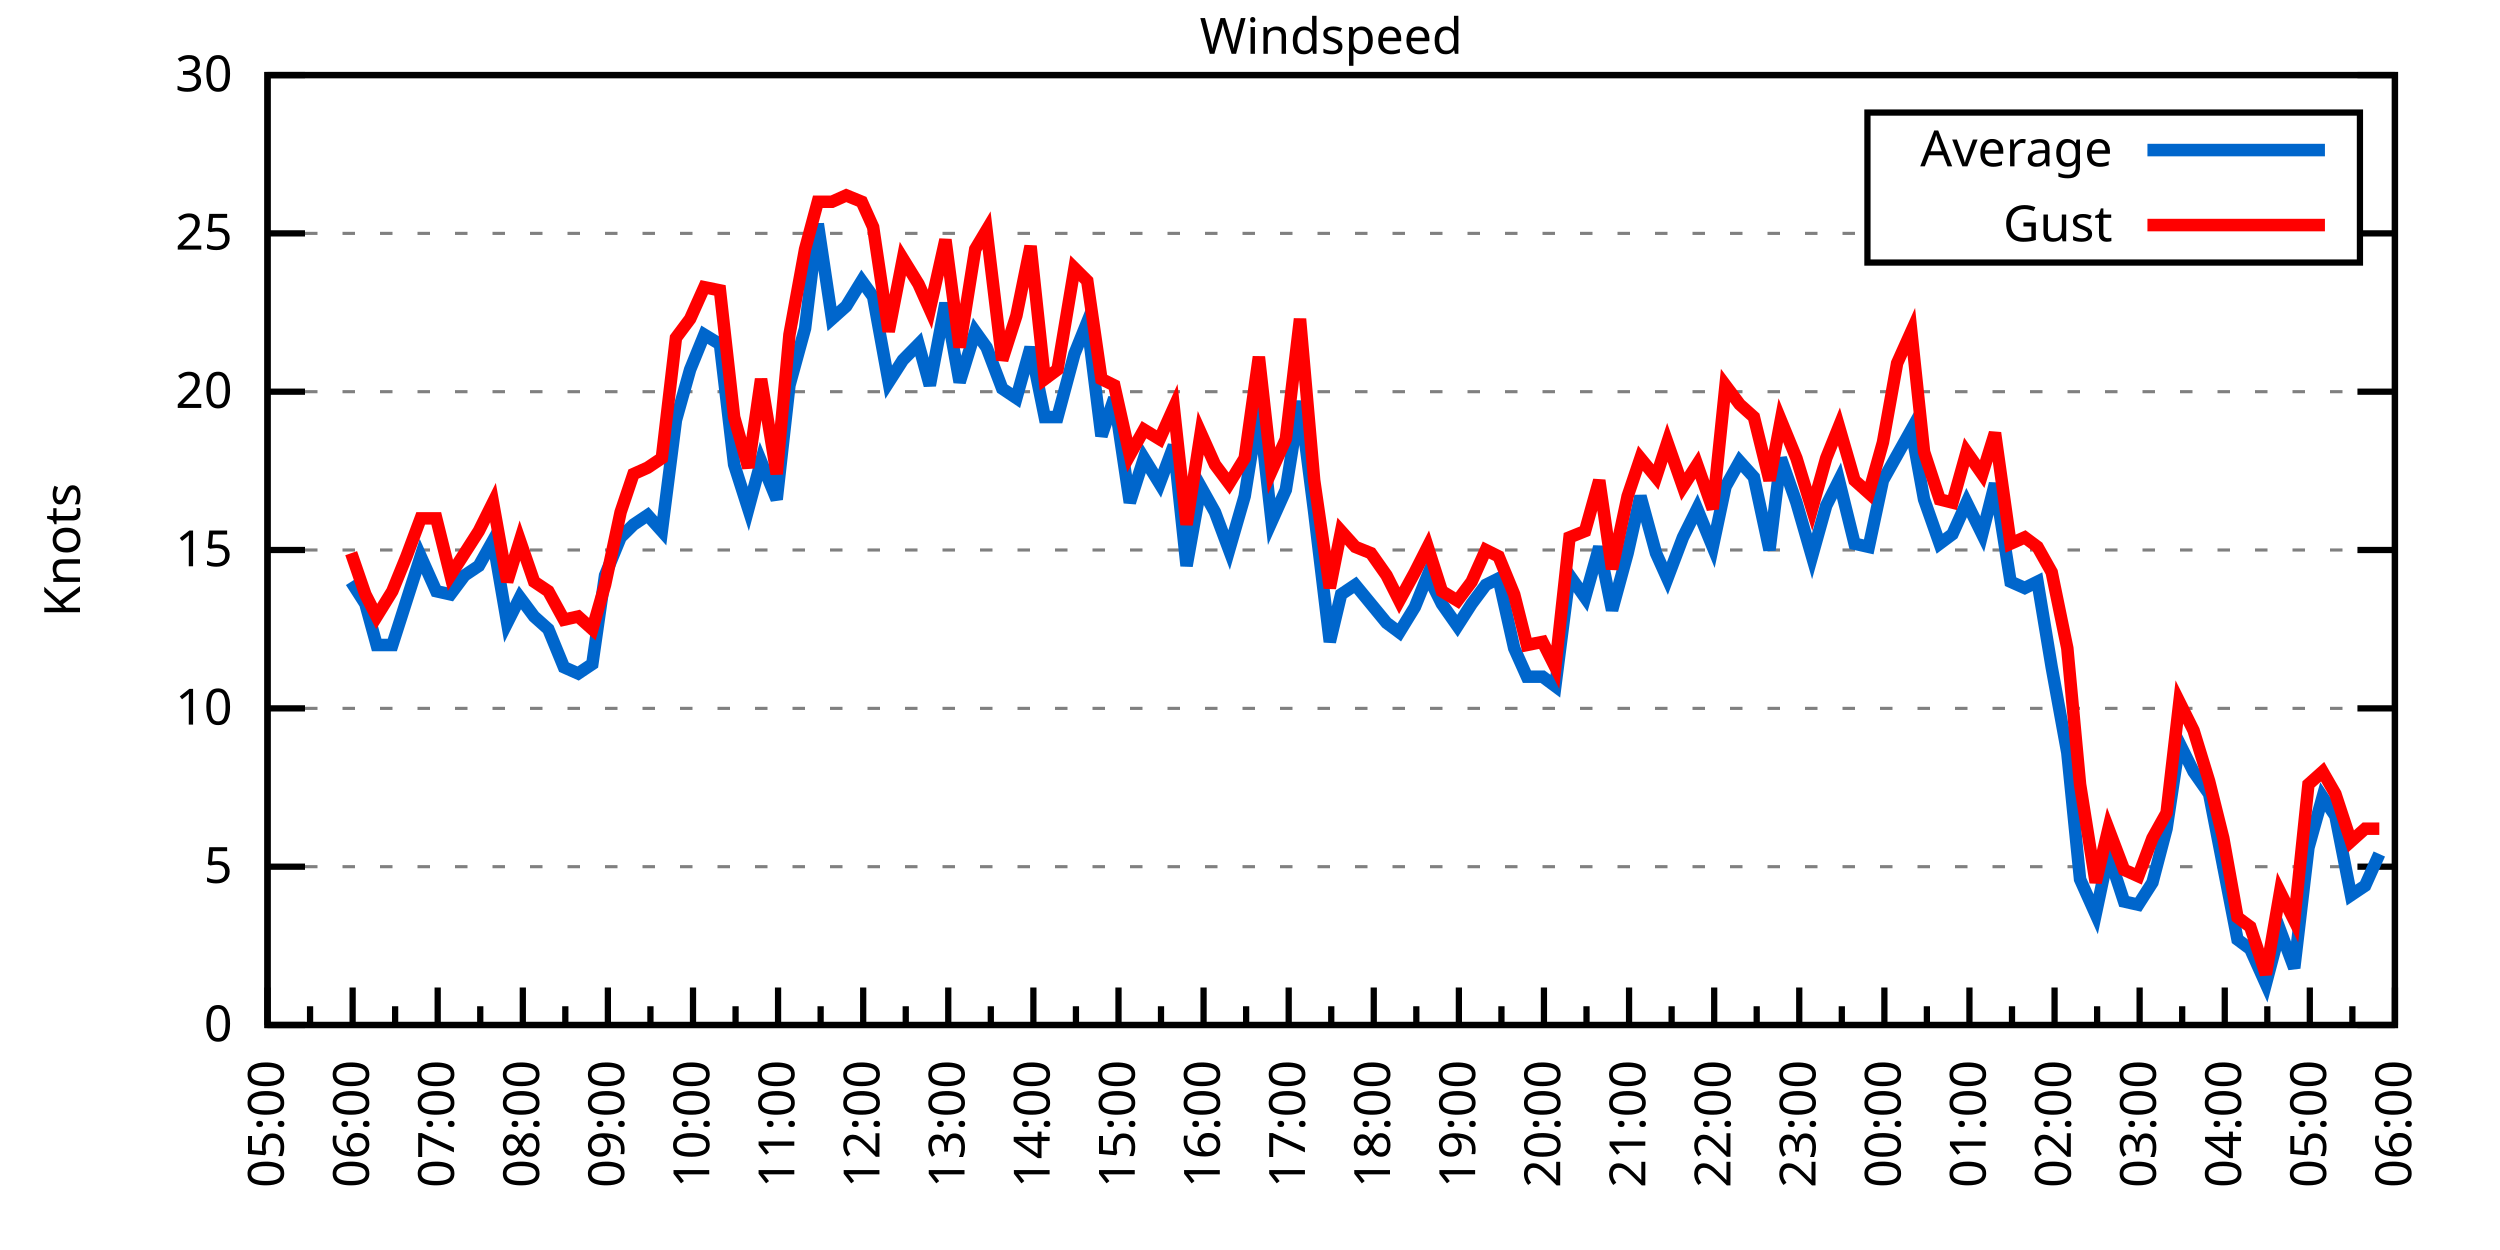
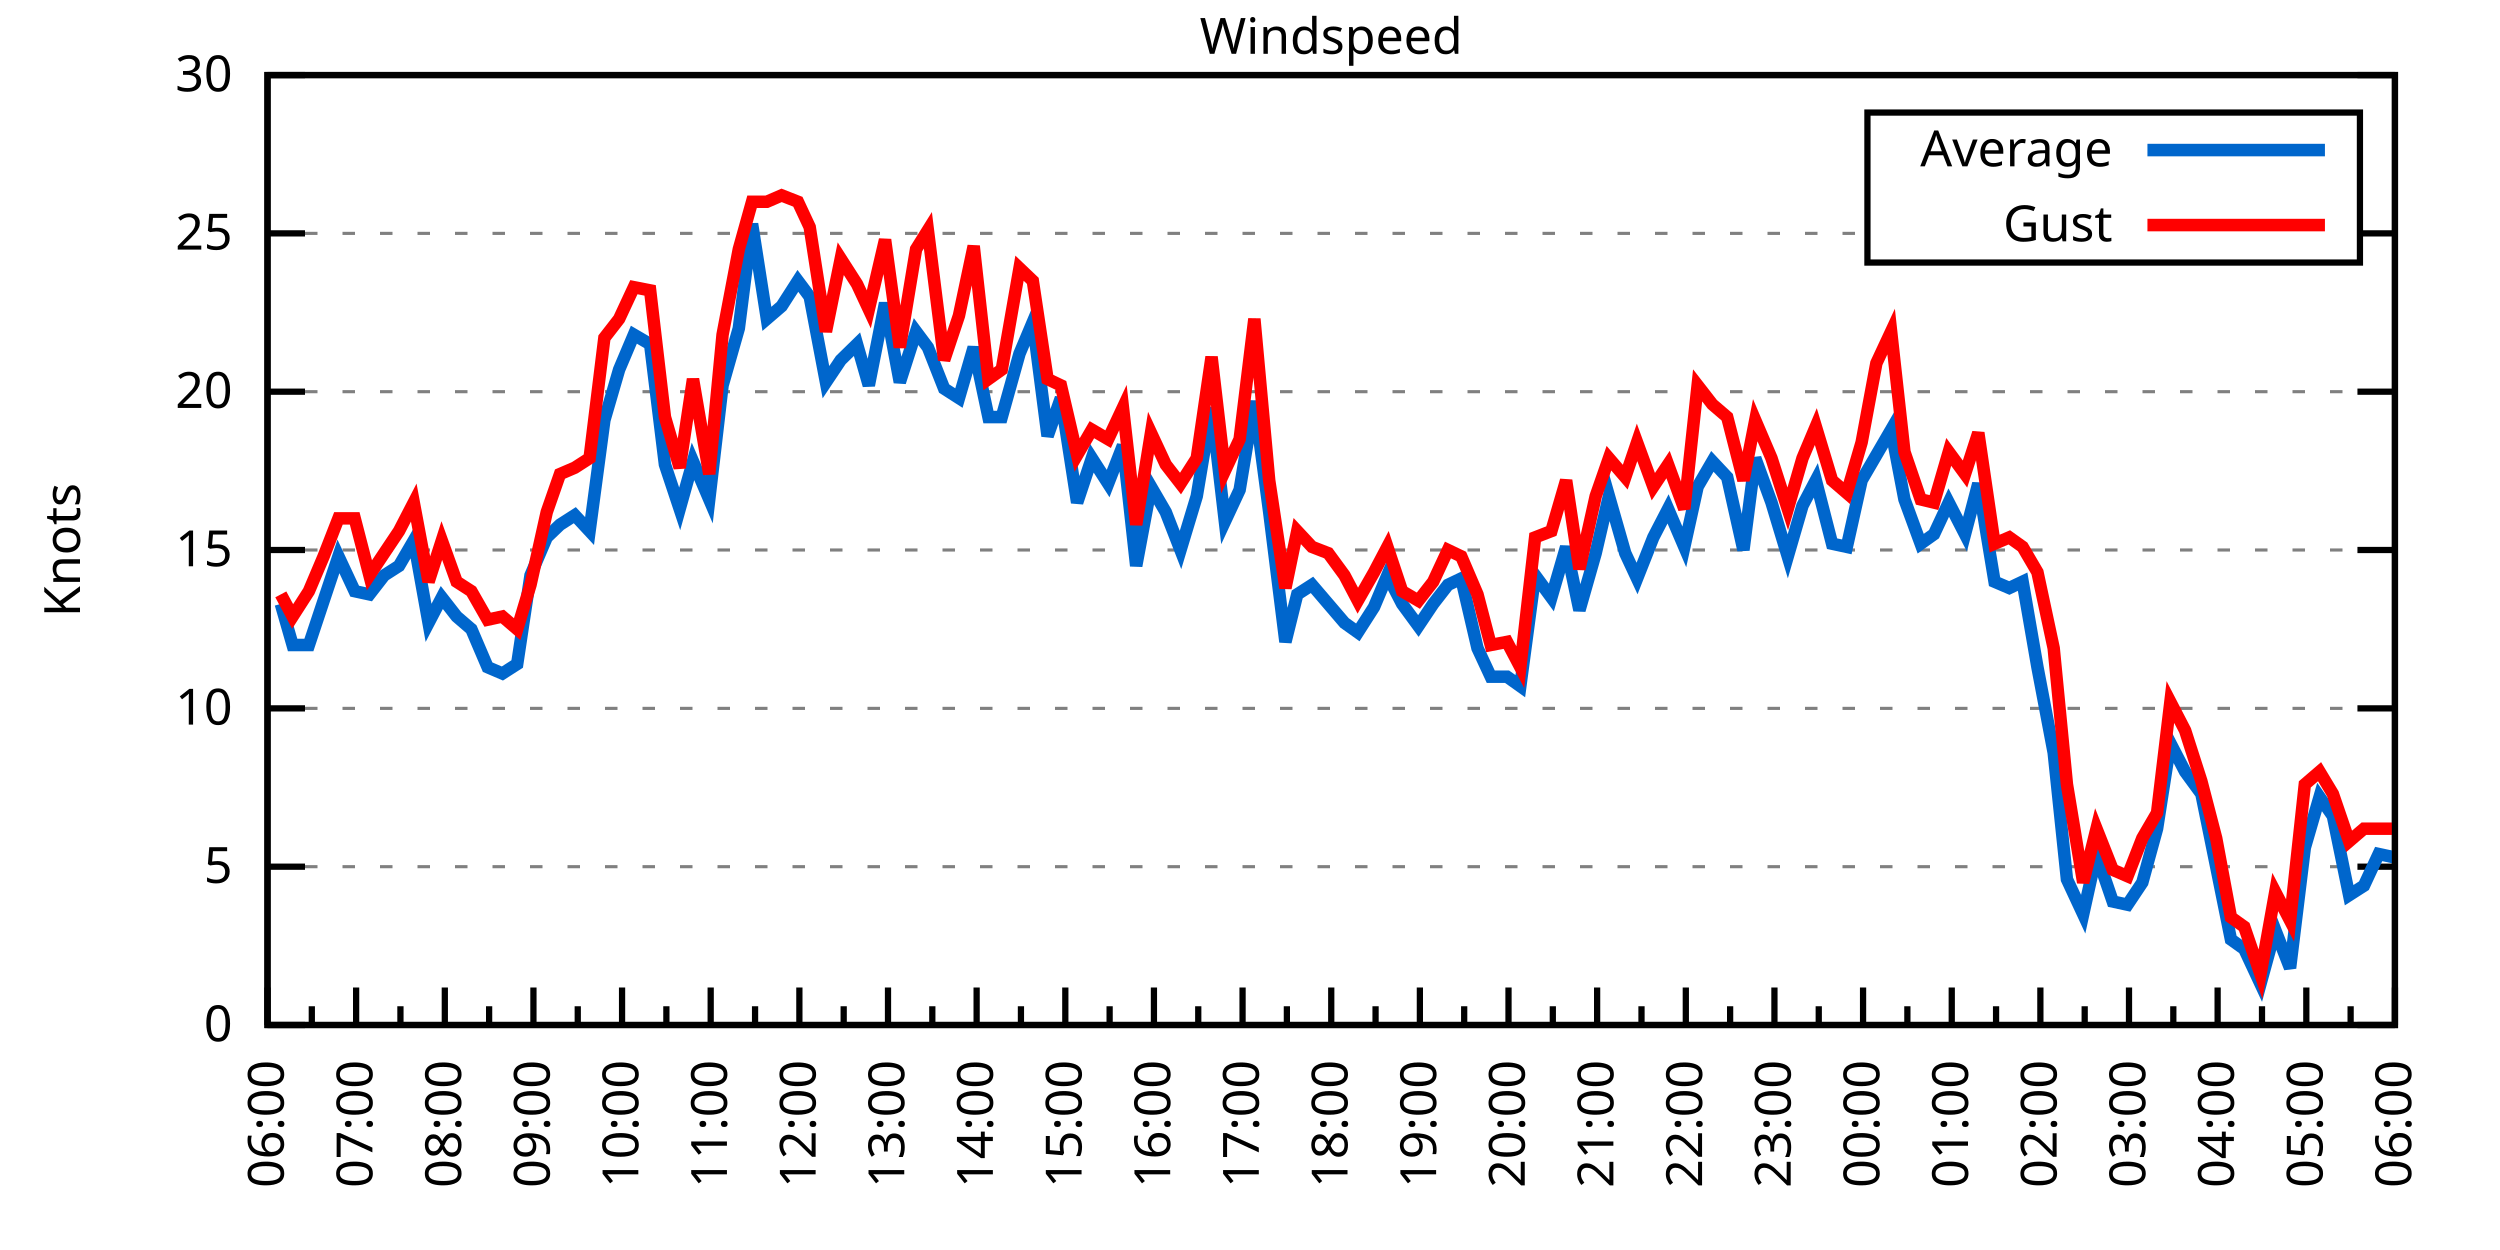
<svg xmlns="http://www.w3.org/2000/svg" xmlns:xlink="http://www.w3.org/1999/xlink" width="400" height="200" viewBox="0 0 400 200">
  <g id="gnuplot_canvas">
    <rect x="0" y="0" width="400" height="200" fill="none" />
    <defs>
      <circle id="gpDot" r="0.5" stroke-width="0.5" stroke="currentColor" />
      <path id="gpPt0" stroke-width="0.333" stroke="currentColor" d="M-1,0 h2 M0,-1 v2" />
      <path id="gpPt1" stroke-width="0.333" stroke="currentColor" d="M-1,-1 L1,1 M1,-1 L-1,1" />
      <path id="gpPt2" stroke-width="0.333" stroke="currentColor" d="M-1,0 L1,0 M0,-1 L0,1 M-1,-1 L1,1 M-1,1 L1,-1" />
      <rect id="gpPt3" stroke-width="0.333" stroke="currentColor" x="-1" y="-1" width="2" height="2" />
      <rect id="gpPt4" stroke-width="0.333" stroke="currentColor" fill="currentColor" x="-1" y="-1" width="2" height="2" />
      <circle id="gpPt5" stroke-width="0.333" stroke="currentColor" cx="0" cy="0" r="1" />
      <use xlink:href="#gpPt5" id="gpPt6" fill="currentColor" stroke="none" />
      <path id="gpPt7" stroke-width="0.333" stroke="currentColor" d="M0,-1.33 L-1.33,0.67 L1.33,0.67 z" />
      <use xlink:href="#gpPt7" id="gpPt8" fill="currentColor" stroke="none" />
      <use xlink:href="#gpPt7" id="gpPt9" stroke="currentColor" transform="rotate(180)" />
      <use xlink:href="#gpPt9" id="gpPt10" fill="currentColor" stroke="none" />
      <use xlink:href="#gpPt3" id="gpPt11" stroke="currentColor" transform="rotate(45)" />
      <use xlink:href="#gpPt11" id="gpPt12" fill="currentColor" stroke="none" />
      <path id="gpPt13" stroke-width="0.333" stroke="currentColor" d="M0,1.330 L1.265,0.411 L0.782,-1.067 L-0.782,-1.076 L-1.265,0.411 z" />
      <use xlink:href="#gpPt13" id="gpPt14" fill="currentColor" stroke="none" />
      <filter id="textbox" filterUnits="objectBoundingBox" x="0" y="0" height="1" width="1">
        <feFlood flood-color="white" flood-opacity="1" result="bgnd" />
        <feComposite in="SourceGraphic" in2="bgnd" operator="atop" />
      </filter>
      <filter id="greybox" filterUnits="objectBoundingBox" x="0" y="0" height="1" width="1">
        <feFlood flood-color="lightgrey" flood-opacity="1" result="grey" />
        <feComposite in="SourceGraphic" in2="grey" operator="atop" />
      </filter>
    </defs>
    <g fill="none" color="white" stroke="currentColor" stroke-width="1.00" stroke-linecap="butt" stroke-linejoin="miter">
</g>
    <g fill="none" color="black" stroke="currentColor" stroke-width="1.00" stroke-linecap="butt" stroke-linejoin="miter">
      <g stroke="none" shape-rendering="crispEdges">
        <polygon fill="rgb(255, 255, 255)" points="42.80,164.00 383.18,164.00 383.18,12.02 42.80,12.02 " />
      </g>
    </g>
    <g fill="none" color="black" stroke="currentColor" stroke-width="1.00" stroke-linecap="butt" stroke-linejoin="miter">
</g>
    <g fill="none" color="black" stroke="black" stroke-width="0.50" stroke-linecap="butt" stroke-linejoin="miter">
</g>
    <g fill="none" color="gray" stroke="currentColor" stroke-width="0.50" stroke-linecap="butt" stroke-linejoin="miter">
      <path stroke="gray" stroke-dasharray="2,4" class="gridline" d="M42.80,164.00 L383.19,164.00  " />
    </g>
    <g fill="none" color="gray" stroke="gray" stroke-width="1.00" stroke-linecap="butt" stroke-linejoin="miter">
</g>
    <g fill="none" color="black" stroke="currentColor" stroke-width="1.00" stroke-linecap="butt" stroke-linejoin="miter">
      <path stroke="black" d="M42.80,164.00 L48.80,164.00 M383.19,164.00 L377.19,164.00  " />
      <g transform="translate(37.20,166.60)" stroke="none" fill="black" font-family="Sans" font-size="8.00" text-anchor="end">
        <text>
          <tspan font-family="Sans"> 0</tspan>
        </text>
      </g>
    </g>
    <g fill="none" color="black" stroke="currentColor" stroke-width="1.00" stroke-linecap="butt" stroke-linejoin="miter">
</g>
    <g fill="none" color="black" stroke="black" stroke-width="0.50" stroke-linecap="butt" stroke-linejoin="miter">
</g>
    <g fill="none" color="gray" stroke="currentColor" stroke-width="0.50" stroke-linecap="butt" stroke-linejoin="miter">
      <path stroke="gray" stroke-dasharray="2,4" class="gridline" d="M42.80,138.67 L383.19,138.67  " />
    </g>
    <g fill="none" color="gray" stroke="gray" stroke-width="1.00" stroke-linecap="butt" stroke-linejoin="miter">
</g>
    <g fill="none" color="black" stroke="currentColor" stroke-width="1.00" stroke-linecap="butt" stroke-linejoin="miter">
      <path stroke="black" d="M42.80,138.67 L48.80,138.67 M383.19,138.67 L377.19,138.67  " />
      <g transform="translate(37.20,141.27)" stroke="none" fill="black" font-family="Sans" font-size="8.00" text-anchor="end">
        <text>
          <tspan font-family="Sans"> 5</tspan>
        </text>
      </g>
    </g>
    <g fill="none" color="black" stroke="currentColor" stroke-width="1.00" stroke-linecap="butt" stroke-linejoin="miter">
</g>
    <g fill="none" color="black" stroke="black" stroke-width="0.50" stroke-linecap="butt" stroke-linejoin="miter">
</g>
    <g fill="none" color="gray" stroke="currentColor" stroke-width="0.50" stroke-linecap="butt" stroke-linejoin="miter">
      <path stroke="gray" stroke-dasharray="2,4" class="gridline" d="M42.80,113.34 L383.19,113.34  " />
    </g>
    <g fill="none" color="gray" stroke="gray" stroke-width="1.00" stroke-linecap="butt" stroke-linejoin="miter">
</g>
    <g fill="none" color="black" stroke="currentColor" stroke-width="1.00" stroke-linecap="butt" stroke-linejoin="miter">
      <path stroke="black" d="M42.80,113.34 L48.80,113.34 M383.19,113.34 L377.19,113.34  " />
      <g transform="translate(37.20,115.94)" stroke="none" fill="black" font-family="Sans" font-size="8.00" text-anchor="end">
        <text>
          <tspan font-family="Sans"> 10</tspan>
        </text>
      </g>
    </g>
    <g fill="none" color="black" stroke="currentColor" stroke-width="1.00" stroke-linecap="butt" stroke-linejoin="miter">
</g>
    <g fill="none" color="black" stroke="black" stroke-width="0.50" stroke-linecap="butt" stroke-linejoin="miter">
</g>
    <g fill="none" color="gray" stroke="currentColor" stroke-width="0.50" stroke-linecap="butt" stroke-linejoin="miter">
      <path stroke="gray" stroke-dasharray="2,4" class="gridline" d="M42.80,88.00 L383.19,88.00  " />
    </g>
    <g fill="none" color="gray" stroke="gray" stroke-width="1.00" stroke-linecap="butt" stroke-linejoin="miter">
</g>
    <g fill="none" color="black" stroke="currentColor" stroke-width="1.00" stroke-linecap="butt" stroke-linejoin="miter">
      <path stroke="black" d="M42.80,88.00 L48.80,88.00 M383.19,88.00 L377.19,88.00  " />
      <g transform="translate(37.20,90.60)" stroke="none" fill="black" font-family="Sans" font-size="8.00" text-anchor="end">
        <text>
          <tspan font-family="Sans"> 15</tspan>
        </text>
      </g>
    </g>
    <g fill="none" color="black" stroke="currentColor" stroke-width="1.00" stroke-linecap="butt" stroke-linejoin="miter">
</g>
    <g fill="none" color="black" stroke="black" stroke-width="0.50" stroke-linecap="butt" stroke-linejoin="miter">
</g>
    <g fill="none" color="gray" stroke="currentColor" stroke-width="0.50" stroke-linecap="butt" stroke-linejoin="miter">
      <path stroke="gray" stroke-dasharray="2,4" class="gridline" d="M42.80,62.67 L383.19,62.67  " />
    </g>
    <g fill="none" color="gray" stroke="gray" stroke-width="1.00" stroke-linecap="butt" stroke-linejoin="miter">
</g>
    <g fill="none" color="black" stroke="currentColor" stroke-width="1.00" stroke-linecap="butt" stroke-linejoin="miter">
      <path stroke="black" d="M42.80,62.67 L48.80,62.67 M383.19,62.67 L377.19,62.67  " />
      <g transform="translate(37.20,65.27)" stroke="none" fill="black" font-family="Sans" font-size="8.00" text-anchor="end">
        <text>
          <tspan font-family="Sans"> 20</tspan>
        </text>
      </g>
    </g>
    <g fill="none" color="black" stroke="currentColor" stroke-width="1.00" stroke-linecap="butt" stroke-linejoin="miter">
</g>
    <g fill="none" color="black" stroke="black" stroke-width="0.50" stroke-linecap="butt" stroke-linejoin="miter">
</g>
    <g fill="none" color="gray" stroke="currentColor" stroke-width="0.50" stroke-linecap="butt" stroke-linejoin="miter">
      <path stroke="gray" stroke-dasharray="2,4" class="gridline" d="M42.80,37.34 L298.79,37.34 M377.59,37.34 L383.19,37.34  " />
    </g>
    <g fill="none" color="gray" stroke="gray" stroke-width="1.00" stroke-linecap="butt" stroke-linejoin="miter">
</g>
    <g fill="none" color="black" stroke="currentColor" stroke-width="1.00" stroke-linecap="butt" stroke-linejoin="miter">
      <path stroke="black" d="M42.80,37.34 L48.80,37.34 M383.19,37.34 L377.19,37.34  " />
      <g transform="translate(37.20,39.94)" stroke="none" fill="black" font-family="Sans" font-size="8.00" text-anchor="end">
        <text>
          <tspan font-family="Sans"> 25</tspan>
        </text>
      </g>
    </g>
    <g fill="none" color="black" stroke="currentColor" stroke-width="1.00" stroke-linecap="butt" stroke-linejoin="miter">
</g>
    <g fill="none" color="black" stroke="black" stroke-width="0.50" stroke-linecap="butt" stroke-linejoin="miter">
</g>
    <g fill="none" color="gray" stroke="currentColor" stroke-width="0.50" stroke-linecap="butt" stroke-linejoin="miter">
      <path stroke="gray" stroke-dasharray="2,4" class="gridline" d="M42.80,12.01 L383.19,12.01  " />
    </g>
    <g fill="none" color="gray" stroke="gray" stroke-width="1.00" stroke-linecap="butt" stroke-linejoin="miter">
</g>
    <g fill="none" color="black" stroke="currentColor" stroke-width="1.00" stroke-linecap="butt" stroke-linejoin="miter">
      <path stroke="black" d="M42.80,12.01 L48.80,12.01 M383.19,12.01 L377.19,12.01  " />
      <g transform="translate(37.20,14.61)" stroke="none" fill="black" font-family="Sans" font-size="8.00" text-anchor="end">
        <text>
          <tspan font-family="Sans"> 30</tspan>
        </text>
      </g>
    </g>
    <g fill="none" color="black" stroke="currentColor" stroke-width="1.00" stroke-linecap="butt" stroke-linejoin="miter">
      <path stroke="black" d="M42.80,164.00 L42.80,158.00  " />
      <g transform="translate(45.40,169.60) rotate(270)" stroke="none" fill="black" font-family="Sans" font-size="8.00" text-anchor="end">
        <text>
+           <tspan font-family="Sans">06:00</tspan>
+         </text>
+       </g>
+     </g>
+     <g fill="none" color="black" stroke="currentColor" stroke-width="1.00" stroke-linecap="butt" stroke-linejoin="miter">
+       <path stroke="black" d="M49.89,164.00 L49.89,161.00 M56.98,164.00 L56.98,158.00  " />
+       <g transform="translate(59.58,169.60) rotate(270)" stroke="none" fill="black" font-family="Sans" font-size="8.00" text-anchor="end">
+         <text>
+           <tspan font-family="Sans">07:00</tspan>
+         </text>
+       </g>
+     </g>
+     <g fill="none" color="black" stroke="currentColor" stroke-width="1.00" stroke-linecap="butt" stroke-linejoin="miter">
+       <path stroke="black" d="M64.07,164.00 L64.07,161.00 M71.17,164.00 L71.17,158.00  " />
+       <g transform="translate(73.77,169.60) rotate(270)" stroke="none" fill="black" font-family="Sans" font-size="8.00" text-anchor="end">
+         <text>
+           <tspan font-family="Sans">08:00</tspan>
+         </text>
+       </g>
+     </g>
+     <g fill="none" color="black" stroke="currentColor" stroke-width="1.00" stroke-linecap="butt" stroke-linejoin="miter">
+       <path stroke="black" d="M78.26,164.00 L78.26,161.00 M85.35,164.00 L85.35,158.00  " />
+       <g transform="translate(87.95,169.60) rotate(270)" stroke="none" fill="black" font-family="Sans" font-size="8.00" text-anchor="end">
+         <text>
+           <tspan font-family="Sans">09:00</tspan>
+         </text>
+       </g>
+     </g>
+     <g fill="none" color="black" stroke="currentColor" stroke-width="1.00" stroke-linecap="butt" stroke-linejoin="miter">
+       <path stroke="black" d="M92.44,164.00 L92.44,161.00 M99.53,164.00 L99.53,158.00  " />
+       <g transform="translate(102.13,169.60) rotate(270)" stroke="none" fill="black" font-family="Sans" font-size="8.00" text-anchor="end">
+         <text>
+           <tspan font-family="Sans">10:00</tspan>
+         </text>
+       </g>
+     </g>
+     <g fill="none" color="black" stroke="currentColor" stroke-width="1.00" stroke-linecap="butt" stroke-linejoin="miter">
+       <path stroke="black" d="M106.62,164.00 L106.62,161.00 M113.71,164.00 L113.71,158.00  " />
+       <g transform="translate(116.31,169.60) rotate(270)" stroke="none" fill="black" font-family="Sans" font-size="8.00" text-anchor="end">
+         <text>
+           <tspan font-family="Sans">11:00</tspan>
+         </text>
+       </g>
+     </g>
+     <g fill="none" color="black" stroke="currentColor" stroke-width="1.00" stroke-linecap="butt" stroke-linejoin="miter">
+       <path stroke="black" d="M120.81,164.00 L120.81,161.00 M127.90,164.00 L127.90,158.00  " />
+       <g transform="translate(130.50,169.60) rotate(270)" stroke="none" fill="black" font-family="Sans" font-size="8.00" text-anchor="end">
+         <text>
+           <tspan font-family="Sans">12:00</tspan>
+         </text>
+       </g>
+     </g>
+     <g fill="none" color="black" stroke="currentColor" stroke-width="1.00" stroke-linecap="butt" stroke-linejoin="miter">
+       <path stroke="black" d="M134.99,164.00 L134.99,161.00 M142.08,164.00 L142.08,158.00  " />
+       <g transform="translate(144.68,169.60) rotate(270)" stroke="none" fill="black" font-family="Sans" font-size="8.00" text-anchor="end">
+         <text>
+           <tspan font-family="Sans">13:00</tspan>
+         </text>
+       </g>
+     </g>
+     <g fill="none" color="black" stroke="currentColor" stroke-width="1.00" stroke-linecap="butt" stroke-linejoin="miter">
+       <path stroke="black" d="M149.17,164.00 L149.17,161.00 M156.26,164.00 L156.26,158.00  " />
+       <g transform="translate(158.86,169.60) rotate(270)" stroke="none" fill="black" font-family="Sans" font-size="8.00" text-anchor="end">
+         <text>
+           <tspan font-family="Sans">14:00</tspan>
+         </text>
+       </g>
+     </g>
+     <g fill="none" color="black" stroke="currentColor" stroke-width="1.00" stroke-linecap="butt" stroke-linejoin="miter">
+       <path stroke="black" d="M163.35,164.00 L163.35,161.00 M170.45,164.00 L170.45,158.00  " />
+       <g transform="translate(173.05,169.60) rotate(270)" stroke="none" fill="black" font-family="Sans" font-size="8.00" text-anchor="end">
+         <text>
+           <tspan font-family="Sans">15:00</tspan>
+         </text>
+       </g>
+     </g>
+     <g fill="none" color="black" stroke="currentColor" stroke-width="1.00" stroke-linecap="butt" stroke-linejoin="miter">
+       <path stroke="black" d="M177.54,164.00 L177.54,161.00 M184.63,164.00 L184.63,158.00  " />
+       <g transform="translate(187.23,169.60) rotate(270)" stroke="none" fill="black" font-family="Sans" font-size="8.00" text-anchor="end">
+         <text>
+           <tspan font-family="Sans">16:00</tspan>
+         </text>
+       </g>
+     </g>
+     <g fill="none" color="black" stroke="currentColor" stroke-width="1.00" stroke-linecap="butt" stroke-linejoin="miter">
+       <path stroke="black" d="M191.72,164.00 L191.72,161.00 M198.81,164.00 L198.81,158.00  " />
+       <g transform="translate(201.41,169.60) rotate(270)" stroke="none" fill="black" font-family="Sans" font-size="8.00" text-anchor="end">
+         <text>
+           <tspan font-family="Sans">17:00</tspan>
+         </text>
+       </g>
+     </g>
+     <g fill="none" color="black" stroke="currentColor" stroke-width="1.00" stroke-linecap="butt" stroke-linejoin="miter">
+       <path stroke="black" d="M205.90,164.00 L205.90,161.00 M213.00,164.00 L213.00,158.00  " />
+       <g transform="translate(215.60,169.60) rotate(270)" stroke="none" fill="black" font-family="Sans" font-size="8.00" text-anchor="end">
+         <text>
+           <tspan font-family="Sans">18:00</tspan>
+         </text>
+       </g>
+     </g>
+     <g fill="none" color="black" stroke="currentColor" stroke-width="1.00" stroke-linecap="butt" stroke-linejoin="miter">
+       <path stroke="black" d="M220.09,164.00 L220.09,161.00 M227.18,164.00 L227.18,158.00  " />
+       <g transform="translate(229.78,169.60) rotate(270)" stroke="none" fill="black" font-family="Sans" font-size="8.00" text-anchor="end">
+         <text>
+           <tspan font-family="Sans">19:00</tspan>
+         </text>
+       </g>
+     </g>
+     <g fill="none" color="black" stroke="currentColor" stroke-width="1.00" stroke-linecap="butt" stroke-linejoin="miter">
+       <path stroke="black" d="M234.27,164.00 L234.27,161.00 M241.36,164.00 L241.36,158.00  " />
+       <g transform="translate(243.96,169.60) rotate(270)" stroke="none" fill="black" font-family="Sans" font-size="8.00" text-anchor="end">
+         <text>
+           <tspan font-family="Sans">20:00</tspan>
+         </text>
+       </g>
+     </g>
+     <g fill="none" color="black" stroke="currentColor" stroke-width="1.00" stroke-linecap="butt" stroke-linejoin="miter">
+       <path stroke="black" d="M248.45,164.00 L248.45,161.00 M255.54,164.00 L255.54,158.00  " />
+       <g transform="translate(258.14,169.60) rotate(270)" stroke="none" fill="black" font-family="Sans" font-size="8.00" text-anchor="end">
+         <text>
+           <tspan font-family="Sans">21:00</tspan>
+         </text>
+       </g>
+     </g>
+     <g fill="none" color="black" stroke="currentColor" stroke-width="1.00" stroke-linecap="butt" stroke-linejoin="miter">
+       <path stroke="black" d="M262.64,164.00 L262.64,161.00 M269.73,164.00 L269.73,158.00  " />
+       <g transform="translate(272.33,169.60) rotate(270)" stroke="none" fill="black" font-family="Sans" font-size="8.00" text-anchor="end">
+         <text>
+           <tspan font-family="Sans">22:00</tspan>
+         </text>
+       </g>
+     </g>
+     <g fill="none" color="black" stroke="currentColor" stroke-width="1.00" stroke-linecap="butt" stroke-linejoin="miter">
+       <path stroke="black" d="M276.82,164.00 L276.82,161.00 M283.91,164.00 L283.91,158.00  " />
+       <g transform="translate(286.51,169.60) rotate(270)" stroke="none" fill="black" font-family="Sans" font-size="8.00" text-anchor="end">
+         <text>
+           <tspan font-family="Sans">23:00</tspan>
+         </text>
+       </g>
+     </g>
+     <g fill="none" color="black" stroke="currentColor" stroke-width="1.00" stroke-linecap="butt" stroke-linejoin="miter">
+       <path stroke="black" d="M291.00,164.00 L291.00,161.00 M298.09,164.00 L298.09,158.00  " />
+       <g transform="translate(300.69,169.60) rotate(270)" stroke="none" fill="black" font-family="Sans" font-size="8.00" text-anchor="end">
+         <text>
+           <tspan font-family="Sans">00:00</tspan>
+         </text>
+       </g>
+     </g>
+     <g fill="none" color="black" stroke="currentColor" stroke-width="1.00" stroke-linecap="butt" stroke-linejoin="miter">
+       <path stroke="black" d="M305.18,164.00 L305.18,161.00 M312.28,164.00 L312.28,158.00  " />
+       <g transform="translate(314.88,169.60) rotate(270)" stroke="none" fill="black" font-family="Sans" font-size="8.00" text-anchor="end">
+         <text>
+           <tspan font-family="Sans">01:00</tspan>
+         </text>
+       </g>
+     </g>
+     <g fill="none" color="black" stroke="currentColor" stroke-width="1.00" stroke-linecap="butt" stroke-linejoin="miter">
+       <path stroke="black" d="M319.37,164.00 L319.37,161.00 M326.46,164.00 L326.46,158.00  " />
+       <g transform="translate(329.06,169.60) rotate(270)" stroke="none" fill="black" font-family="Sans" font-size="8.00" text-anchor="end">
+         <text>
+           <tspan font-family="Sans">02:00</tspan>
+         </text>
+       </g>
+     </g>
+     <g fill="none" color="black" stroke="currentColor" stroke-width="1.00" stroke-linecap="butt" stroke-linejoin="miter">
+       <path stroke="black" d="M333.55,164.00 L333.55,161.00 M340.64,164.00 L340.64,158.00  " />
+       <g transform="translate(343.24,169.60) rotate(270)" stroke="none" fill="black" font-family="Sans" font-size="8.00" text-anchor="end">
+         <text>
+           <tspan font-family="Sans">03:00</tspan>
+         </text>
+       </g>
+     </g>
+     <g fill="none" color="black" stroke="currentColor" stroke-width="1.00" stroke-linecap="butt" stroke-linejoin="miter">
+       <path stroke="black" d="M347.73,164.00 L347.73,161.00 M354.82,164.00 L354.82,158.00  " />
+       <g transform="translate(357.42,169.60) rotate(270)" stroke="none" fill="black" font-family="Sans" font-size="8.00" text-anchor="end">
+         <text>
+           <tspan font-family="Sans">04:00</tspan>
+         </text>
+       </g>
+     </g>
+     <g fill="none" color="black" stroke="currentColor" stroke-width="1.00" stroke-linecap="butt" stroke-linejoin="miter">
+       <path stroke="black" d="M361.92,164.00 L361.92,161.00 M369.01,164.00 L369.01,158.00  " />
+       <g transform="translate(371.61,169.60) rotate(270)" stroke="none" fill="black" font-family="Sans" font-size="8.00" text-anchor="end">
+         <text>
          <tspan font-family="Sans">05:00</tspan>
        </text>
      </g>
    </g>
    <g fill="none" color="black" stroke="currentColor" stroke-width="1.00" stroke-linecap="butt" stroke-linejoin="miter">
-       <path stroke="black" d="M49.61,164.00 L49.61,161.00 M56.42,164.00 L56.42,158.00  " />
-       <g transform="translate(59.02,169.60) rotate(270)" stroke="none" fill="black" font-family="Sans" font-size="8.00" text-anchor="end">
-         <text>
-           <tspan font-family="Sans">06:00</tspan>
-         </text>
-       </g>
-     </g>
-     <g fill="none" color="black" stroke="currentColor" stroke-width="1.00" stroke-linecap="butt" stroke-linejoin="miter">
-       <path stroke="black" d="M63.22,164.00 L63.22,161.00 M70.03,164.00 L70.03,158.00  " />
-       <g transform="translate(72.63,169.60) rotate(270)" stroke="none" fill="black" font-family="Sans" font-size="8.00" text-anchor="end">
-         <text>
-           <tspan font-family="Sans">07:00</tspan>
-         </text>
-       </g>
-     </g>
-     <g fill="none" color="black" stroke="currentColor" stroke-width="1.00" stroke-linecap="butt" stroke-linejoin="miter">
-       <path stroke="black" d="M76.84,164.00 L76.84,161.00 M83.65,164.00 L83.65,158.00  " />
-       <g transform="translate(86.25,169.60) rotate(270)" stroke="none" fill="black" font-family="Sans" font-size="8.00" text-anchor="end">
-         <text>
-           <tspan font-family="Sans">08:00</tspan>
-         </text>
-       </g>
-     </g>
-     <g fill="none" color="black" stroke="currentColor" stroke-width="1.00" stroke-linecap="butt" stroke-linejoin="miter">
-       <path stroke="black" d="M90.45,164.00 L90.45,161.00 M97.26,164.00 L97.26,158.00  " />
-       <g transform="translate(99.86,169.60) rotate(270)" stroke="none" fill="black" font-family="Sans" font-size="8.00" text-anchor="end">
-         <text>
-           <tspan font-family="Sans">09:00</tspan>
-         </text>
-       </g>
-     </g>
-     <g fill="none" color="black" stroke="currentColor" stroke-width="1.00" stroke-linecap="butt" stroke-linejoin="miter">
-       <path stroke="black" d="M104.07,164.00 L104.07,161.00 M110.88,164.00 L110.88,158.00  " />
-       <g transform="translate(113.48,169.60) rotate(270)" stroke="none" fill="black" font-family="Sans" font-size="8.00" text-anchor="end">
-         <text>
-           <tspan font-family="Sans">10:00</tspan>
-         </text>
-       </g>
-     </g>
-     <g fill="none" color="black" stroke="currentColor" stroke-width="1.00" stroke-linecap="butt" stroke-linejoin="miter">
-       <path stroke="black" d="M117.69,164.00 L117.69,161.00 M124.49,164.00 L124.49,158.00  " />
-       <g transform="translate(127.09,169.60) rotate(270)" stroke="none" fill="black" font-family="Sans" font-size="8.00" text-anchor="end">
-         <text>
-           <tspan font-family="Sans">11:00</tspan>
-         </text>
-       </g>
-     </g>
-     <g fill="none" color="black" stroke="currentColor" stroke-width="1.00" stroke-linecap="butt" stroke-linejoin="miter">
-       <path stroke="black" d="M131.30,164.00 L131.30,161.00 M138.11,164.00 L138.11,158.00  " />
-       <g transform="translate(140.71,169.60) rotate(270)" stroke="none" fill="black" font-family="Sans" font-size="8.00" text-anchor="end">
-         <text>
-           <tspan font-family="Sans">12:00</tspan>
-         </text>
-       </g>
-     </g>
-     <g fill="none" color="black" stroke="currentColor" stroke-width="1.00" stroke-linecap="butt" stroke-linejoin="miter">
-       <path stroke="black" d="M144.92,164.00 L144.92,161.00 M151.72,164.00 L151.72,158.00  " />
-       <g transform="translate(154.32,169.60) rotate(270)" stroke="none" fill="black" font-family="Sans" font-size="8.00" text-anchor="end">
-         <text>
-           <tspan font-family="Sans">13:00</tspan>
-         </text>
-       </g>
-     </g>
-     <g fill="none" color="black" stroke="currentColor" stroke-width="1.00" stroke-linecap="butt" stroke-linejoin="miter">
-       <path stroke="black" d="M158.53,164.00 L158.53,161.00 M165.34,164.00 L165.34,158.00  " />
-       <g transform="translate(167.94,169.60) rotate(270)" stroke="none" fill="black" font-family="Sans" font-size="8.00" text-anchor="end">
-         <text>
-           <tspan font-family="Sans">14:00</tspan>
-         </text>
-       </g>
-     </g>
-     <g fill="none" color="black" stroke="currentColor" stroke-width="1.00" stroke-linecap="butt" stroke-linejoin="miter">
-       <path stroke="black" d="M172.15,164.00 L172.15,161.00 M178.96,164.00 L178.96,158.00  " />
-       <g transform="translate(181.56,169.60) rotate(270)" stroke="none" fill="black" font-family="Sans" font-size="8.00" text-anchor="end">
-         <text>
-           <tspan font-family="Sans">15:00</tspan>
-         </text>
-       </g>
-     </g>
-     <g fill="none" color="black" stroke="currentColor" stroke-width="1.00" stroke-linecap="butt" stroke-linejoin="miter">
-       <path stroke="black" d="M185.76,164.00 L185.76,161.00 M192.57,164.00 L192.57,158.00  " />
-       <g transform="translate(195.17,169.60) rotate(270)" stroke="none" fill="black" font-family="Sans" font-size="8.00" text-anchor="end">
-         <text>
-           <tspan font-family="Sans">16:00</tspan>
-         </text>
-       </g>
-     </g>
-     <g fill="none" color="black" stroke="currentColor" stroke-width="1.00" stroke-linecap="butt" stroke-linejoin="miter">
-       <path stroke="black" d="M199.38,164.00 L199.38,161.00 M206.19,164.00 L206.19,158.00  " />
-       <g transform="translate(208.79,169.60) rotate(270)" stroke="none" fill="black" font-family="Sans" font-size="8.00" text-anchor="end">
-         <text>
-           <tspan font-family="Sans">17:00</tspan>
-         </text>
-       </g>
-     </g>
-     <g fill="none" color="black" stroke="currentColor" stroke-width="1.00" stroke-linecap="butt" stroke-linejoin="miter">
-       <path stroke="black" d="M213.00,164.00 L213.00,161.00 M219.80,164.00 L219.80,158.00  " />
-       <g transform="translate(222.40,169.60) rotate(270)" stroke="none" fill="black" font-family="Sans" font-size="8.00" text-anchor="end">
-         <text>
-           <tspan font-family="Sans">18:00</tspan>
-         </text>
-       </g>
-     </g>
-     <g fill="none" color="black" stroke="currentColor" stroke-width="1.00" stroke-linecap="butt" stroke-linejoin="miter">
-       <path stroke="black" d="M226.61,164.00 L226.61,161.00 M233.42,164.00 L233.42,158.00  " />
-       <g transform="translate(236.02,169.60) rotate(270)" stroke="none" fill="black" font-family="Sans" font-size="8.00" text-anchor="end">
-         <text>
-           <tspan font-family="Sans">19:00</tspan>
-         </text>
-       </g>
-     </g>
-     <g fill="none" color="black" stroke="currentColor" stroke-width="1.00" stroke-linecap="butt" stroke-linejoin="miter">
-       <path stroke="black" d="M240.23,164.00 L240.23,161.00 M247.03,164.00 L247.03,158.00  " />
-       <g transform="translate(249.63,169.60) rotate(270)" stroke="none" fill="black" font-family="Sans" font-size="8.00" text-anchor="end">
-         <text>
-           <tspan font-family="Sans">20:00</tspan>
-         </text>
-       </g>
-     </g>
-     <g fill="none" color="black" stroke="currentColor" stroke-width="1.00" stroke-linecap="butt" stroke-linejoin="miter">
-       <path stroke="black" d="M253.84,164.00 L253.84,161.00 M260.65,164.00 L260.65,158.00  " />
-       <g transform="translate(263.25,169.60) rotate(270)" stroke="none" fill="black" font-family="Sans" font-size="8.00" text-anchor="end">
-         <text>
-           <tspan font-family="Sans">21:00</tspan>
-         </text>
-       </g>
-     </g>
-     <g fill="none" color="black" stroke="currentColor" stroke-width="1.00" stroke-linecap="butt" stroke-linejoin="miter">
-       <path stroke="black" d="M267.46,164.00 L267.46,161.00 M274.27,164.00 L274.27,158.00  " />
-       <g transform="translate(276.87,169.60) rotate(270)" stroke="none" fill="black" font-family="Sans" font-size="8.00" text-anchor="end">
-         <text>
-           <tspan font-family="Sans">22:00</tspan>
-         </text>
-       </g>
-     </g>
-     <g fill="none" color="black" stroke="currentColor" stroke-width="1.00" stroke-linecap="butt" stroke-linejoin="miter">
-       <path stroke="black" d="M281.07,164.00 L281.07,161.00 M287.88,164.00 L287.88,158.00  " />
-       <g transform="translate(290.48,169.60) rotate(270)" stroke="none" fill="black" font-family="Sans" font-size="8.00" text-anchor="end">
-         <text>
-           <tspan font-family="Sans">23:00</tspan>
-         </text>
-       </g>
-     </g>
-     <g fill="none" color="black" stroke="currentColor" stroke-width="1.00" stroke-linecap="butt" stroke-linejoin="miter">
-       <path stroke="black" d="M294.69,164.00 L294.69,161.00 M301.50,164.00 L301.50,158.00  " />
-       <g transform="translate(304.10,169.60) rotate(270)" stroke="none" fill="black" font-family="Sans" font-size="8.00" text-anchor="end">
-         <text>
-           <tspan font-family="Sans">00:00</tspan>
-         </text>
-       </g>
-     </g>
-     <g fill="none" color="black" stroke="currentColor" stroke-width="1.00" stroke-linecap="butt" stroke-linejoin="miter">
-       <path stroke="black" d="M308.30,164.00 L308.30,161.00 M315.11,164.00 L315.11,158.00  " />
-       <g transform="translate(317.71,169.60) rotate(270)" stroke="none" fill="black" font-family="Sans" font-size="8.00" text-anchor="end">
-         <text>
-           <tspan font-family="Sans">01:00</tspan>
-         </text>
-       </g>
-     </g>
-     <g fill="none" color="black" stroke="currentColor" stroke-width="1.00" stroke-linecap="butt" stroke-linejoin="miter">
-       <path stroke="black" d="M321.92,164.00 L321.92,161.00 M328.73,164.00 L328.73,158.00  " />
-       <g transform="translate(331.33,169.60) rotate(270)" stroke="none" fill="black" font-family="Sans" font-size="8.00" text-anchor="end">
-         <text>
-           <tspan font-family="Sans">02:00</tspan>
-         </text>
-       </g>
-     </g>
-     <g fill="none" color="black" stroke="currentColor" stroke-width="1.00" stroke-linecap="butt" stroke-linejoin="miter">
-       <path stroke="black" d="M335.54,164.00 L335.54,161.00 M342.34,164.00 L342.34,158.00  " />
-       <g transform="translate(344.94,169.60) rotate(270)" stroke="none" fill="black" font-family="Sans" font-size="8.00" text-anchor="end">
-         <text>
-           <tspan font-family="Sans">03:00</tspan>
-         </text>
-       </g>
-     </g>
-     <g fill="none" color="black" stroke="currentColor" stroke-width="1.00" stroke-linecap="butt" stroke-linejoin="miter">
-       <path stroke="black" d="M349.15,164.00 L349.15,161.00 M355.96,164.00 L355.96,158.00  " />
-       <g transform="translate(358.56,169.60) rotate(270)" stroke="none" fill="black" font-family="Sans" font-size="8.00" text-anchor="end">
-         <text>
-           <tspan font-family="Sans">04:00</tspan>
-         </text>
-       </g>
-     </g>
-     <g fill="none" color="black" stroke="currentColor" stroke-width="1.00" stroke-linecap="butt" stroke-linejoin="miter">
-       <path stroke="black" d="M362.77,164.00 L362.77,161.00 M369.57,164.00 L369.57,158.00  " />
-       <g transform="translate(372.17,169.60) rotate(270)" stroke="none" fill="black" font-family="Sans" font-size="8.00" text-anchor="end">
-         <text>
-           <tspan font-family="Sans">05:00</tspan>
-         </text>
-       </g>
-     </g>
-     <g fill="none" color="black" stroke="currentColor" stroke-width="1.00" stroke-linecap="butt" stroke-linejoin="miter">
-       <path stroke="black" d="M376.38,164.00 L376.38,161.00 M383.19,164.00 L383.19,158.00  " />
+       <path stroke="black" d="M376.10,164.00 L376.10,161.00 M383.19,164.00 L383.19,158.00  " />
      <g transform="translate(385.79,169.60) rotate(270)" stroke="none" fill="black" font-family="Sans" font-size="8.00" text-anchor="end">
        <text>
          <tspan font-family="Sans">06:00</tspan>
        </text>
      </g>
    </g>
    <g fill="none" color="black" stroke="currentColor" stroke-width="1.00" stroke-linecap="butt" stroke-linejoin="miter">
</g>
    <g fill="none" color="black" stroke="currentColor" stroke-width="1.00" stroke-linecap="butt" stroke-linejoin="miter">
      <path stroke="black" d="M42.80,12.01 L42.80,164.00 L383.19,164.00 L383.19,12.01 L42.80,12.01 Z  " />
    </g>
    <g fill="none" color="black" stroke="currentColor" stroke-width="1.00" stroke-linecap="butt" stroke-linejoin="miter">
      <g transform="translate(12.80,88.01) rotate(270)" stroke="none" fill="black" font-family="Sans" font-size="8.00" text-anchor="middle">
        <text>
          <tspan font-family="Sans">Knots</tspan>
        </text>
      </g>
    </g>
    <g fill="none" color="black" stroke="currentColor" stroke-width="1.00" stroke-linecap="butt" stroke-linejoin="miter">
</g>
    <g fill="none" color="black" stroke="currentColor" stroke-width="1.00" stroke-linecap="butt" stroke-linejoin="miter">
      <path stroke="black" d="M298.79,42.01 L298.79,18.01 L377.59,18.01 L377.59,42.01 L298.79,42.01 Z  " />
    </g>
    <g id="Windspeed_plot_1">
      <g fill="none" color="white" stroke="black" stroke-width="2.00" stroke-linecap="butt" stroke-linejoin="miter">
</g>
      <g fill="none" color="black" stroke="currentColor" stroke-width="2.00" stroke-linecap="butt" stroke-linejoin="miter">
        <g transform="translate(337.99,26.61)" stroke="none" fill="black" font-family="Sans" font-size="8.00" text-anchor="end">
          <text>
            <tspan font-family="Sans">Average</tspan>
          </text>
        </g>
      </g>
      <g fill="none" color="black" stroke="currentColor" stroke-width="2.00" stroke-linecap="butt" stroke-linejoin="miter">
-         <path stroke="rgb(  0, 102, 204)" d="M343.59,24.01 L371.99,24.01 M56.19,93.07 L58.46,96.62 L60.27,103.20 L62.77,103.20 L65.04,96.11 L67.31,89.02   L69.80,94.59 L72.07,95.10 L74.34,92.06 L76.61,90.54 L78.88,86.49 L81.15,99.66 L83.19,95.60 L85.46,98.64   L87.73,100.67 L90.23,106.75 L92.50,107.76 L94.77,106.24 L96.81,92.06 L99.30,85.98 L101.35,83.95 L103.62,82.43   L105.89,84.97 L108.15,67.23 L110.42,59.13 L112.69,53.55 L115.19,55.07 L117.46,74.33 L119.73,81.42 L121.77,73.82   L124.27,79.90 L126.31,61.66 L128.81,52.54 L130.85,35.82 L133.12,51.02 L135.39,48.99 L137.88,44.94 L139.70,47.47   L142.19,61.15 L144.46,57.61 L146.96,55.07 L148.77,61.66 L151.27,48.49 L153.54,61.15 L156.04,53.05 L157.85,55.58   L160.35,62.17 L162.62,63.69 L164.89,55.58 L167.16,66.73 L169.20,66.73 L171.92,56.59 L173.96,51.53 L176.23,69.77   L178.28,63.69 L180.77,80.41 L183.04,73.31 L185.54,77.37 L187.81,71.29 L189.85,90.54 L192.12,77.87 L194.39,81.93   L196.66,88.00 L199.15,79.39 L201.42,65.21 L203.46,83.45 L205.73,78.38 L208.00,64.19 L210.27,81.93 L212.77,102.70   L214.58,95.10 L216.85,93.58 L219.35,96.62 L221.85,99.66 L223.89,101.18 L226.38,97.12 L228.43,92.06 L230.70,96.62   L233.19,100.16 L235.46,96.62 L237.73,93.58 L239.77,92.56 L242.27,103.71 L244.31,108.27 L246.81,108.27 L248.85,109.79   L251.12,92.06 L253.61,95.60 L255.88,87.50 L257.93,97.63 L260.42,88.51 L262.47,79.39 L264.96,88.51 L266.78,92.56   L269.27,85.98 L271.54,81.42 L274.04,87.50 L276.08,77.87 L278.35,73.82 L280.62,76.35 L283.12,88.00 L284.93,73.31   L287.43,80.41 L289.92,89.02 L292.19,80.91 L294.23,76.86 L296.73,86.99 L299.00,87.50 L301.27,76.86 L303.54,72.81   L305.81,68.75 L307.85,79.90 L310.35,86.99 L312.39,85.47 L314.66,80.41 L317.15,85.47 L319.20,77.37 L321.69,93.07   L323.96,94.08 L326.00,93.07 L328.27,106.75 L330.77,120.43 L332.81,140.69 L335.31,146.27 L337.35,136.64 L339.85,144.24   L342.12,144.75 L344.39,141.20 L346.65,132.59 L348.70,118.91 L350.97,123.47 L353.46,127.02 L355.73,138.67 L358.00,150.32   L360.04,151.84 L362.54,157.41 L364.81,148.80 L367.08,154.88 L369.35,135.63 L371.62,127.52 L373.66,130.56 L376.16,143.23   L378.42,141.71 L380.69,136.64  " />
+         <path stroke="rgb(  0, 102, 204)" d="M343.59,24.01 L371.99,24.01 M44.93,96.62 L46.82,103.20 L49.42,103.20 L51.78,96.11 L54.15,89.02 L56.75,94.59   L59.11,95.10 L61.47,92.06 L63.84,90.54 L66.20,86.49 L68.57,99.66 L70.69,95.60 L73.06,98.64 L75.42,100.67   L78.02,106.75 L80.38,107.76 L82.75,106.24 L84.88,92.06 L87.48,85.98 L89.60,83.95 L91.97,82.43 L94.33,84.97   L96.70,67.23 L99.06,59.13 L101.42,53.55 L104.02,55.07 L106.39,74.33 L108.75,81.42 L110.88,73.82 L113.48,79.90   L115.61,61.66 L118.21,52.54 L120.33,35.82 L122.70,51.02 L125.06,48.99 L127.66,44.94 L129.55,47.47 L132.15,61.15   L134.52,57.61 L137.12,55.07 L139.01,61.66 L141.61,48.49 L143.97,61.15 L146.57,53.05 L148.46,55.58 L151.06,62.17   L153.43,63.69 L155.79,55.58 L158.15,66.73 L160.28,66.73 L163.12,56.59 L165.25,51.53 L167.61,69.77 L169.74,63.69   L172.34,80.41 L174.70,73.31 L177.30,77.37 L179.67,71.29 L181.79,90.54 L184.16,77.87 L186.52,81.93 L188.88,88.00   L191.48,79.39 L193.85,65.21 L195.98,83.45 L198.34,78.38 L200.70,64.19 L203.07,81.93 L205.67,102.70 L207.56,95.10   L209.92,93.58 L212.52,96.62 L215.12,99.66 L217.25,101.18 L219.85,97.12 L221.98,92.06 L224.34,96.62 L226.94,100.16   L229.31,96.62 L231.67,93.58 L233.80,92.56 L236.40,103.71 L238.52,108.27 L241.12,108.27 L243.25,109.79 L245.62,92.06   L248.22,95.60 L250.58,87.50 L252.71,97.63 L255.31,88.51 L257.43,79.39 L260.04,88.51 L261.93,92.56 L264.53,85.98   L266.89,81.42 L269.49,87.50 L271.62,77.87 L273.98,73.82 L276.35,76.35 L278.95,88.00 L280.84,73.31 L283.44,80.41   L286.04,89.02 L288.40,80.91 L290.53,76.86 L293.13,86.99 L295.49,87.50 L297.86,76.86 L300.22,72.81 L302.58,68.75   L304.71,79.90 L307.31,86.99 L309.44,85.47 L311.80,80.41 L314.40,85.47 L316.53,77.37 L319.13,93.07 L321.49,94.08   L323.62,93.07 L325.99,106.75 L328.59,120.43 L330.71,140.69 L333.31,146.27 L335.44,136.64 L338.04,144.24 L340.40,144.75   L342.77,141.20 L345.13,132.59 L347.26,118.91 L349.62,123.47 L352.22,127.02 L354.59,138.67 L356.95,150.32 L359.08,151.84   L361.68,157.41 L364.04,148.80 L366.41,154.88 L368.77,135.63 L371.13,127.52 L373.26,130.56 L375.86,143.23 L378.23,141.71   L380.59,136.64 L382.95,137.15  " />
      </g>
    </g>
    <g id="Windspeed_plot_2">
      <g fill="none" color="black" stroke="currentColor" stroke-width="2.00" stroke-linecap="butt" stroke-linejoin="miter">
        <g transform="translate(337.99,38.61)" stroke="none" fill="black" font-family="Sans" font-size="8.00" text-anchor="end">
          <text>
            <tspan font-family="Sans">Gust</tspan>
          </text>
        </g>
      </g>
      <g fill="none" color="black" stroke="currentColor" stroke-width="2.00" stroke-linecap="butt" stroke-linejoin="miter">
-         <path stroke="rgb(255,   0,   0)" d="M343.59,36.01 L371.99,36.01 M56.19,88.51 L58.46,95.10 L60.27,98.64 L62.77,94.59 L65.04,89.02 L67.31,82.94   L69.80,82.94 L72.07,92.06 L74.34,88.51 L76.61,84.97 L78.88,80.41 L81.15,93.07 L83.19,86.49 L85.46,93.07   L87.73,94.59 L90.23,99.15 L92.50,98.64 L94.77,100.67 L96.81,93.58 L99.30,81.93 L101.35,75.85 L103.62,74.83   L105.89,73.31 L108.15,54.06 L110.42,51.02 L112.69,45.95 L115.19,46.46 L117.46,66.73 L119.73,74.83 L121.77,60.65   L124.27,75.85 L126.31,53.55 L128.81,39.87 L130.85,32.28 L133.12,32.28 L135.39,31.26 L137.88,32.28 L139.70,36.33   L142.19,53.05 L144.46,41.39 L146.96,45.45 L148.77,49.50 L151.27,38.35 L153.54,55.58 L156.04,39.87 L157.85,36.84   L160.35,57.61 L162.62,50.51 L164.89,39.37 L167.16,60.65 L169.20,59.13 L171.92,42.91 L173.96,44.94 L176.23,60.65   L178.28,61.66 L180.77,72.81 L183.04,68.75 L185.54,70.27 L187.81,65.21 L189.85,83.95 L192.12,69.26 L194.39,74.33   L196.66,77.37 L199.15,73.31 L201.42,57.10 L203.46,75.34 L205.73,70.27 L208.00,51.02 L210.27,76.86 L212.77,94.08   L214.58,84.97 L216.85,87.50 L219.35,88.51 L221.85,92.06 L223.89,96.11 L226.38,91.55 L228.43,87.50 L230.70,94.59   L233.19,96.11 L235.46,93.07 L237.73,88.00 L239.77,89.02 L242.27,95.10 L244.31,103.20 L246.81,102.70 L248.85,106.75   L251.12,85.98 L253.61,84.97 L255.88,76.86 L257.93,91.04 L260.42,79.39 L262.47,73.31 L264.96,76.35 L266.78,70.78   L269.27,77.87 L271.54,74.33 L274.04,81.42 L276.08,61.66 L278.35,64.70 L280.62,66.73 L283.12,76.86 L284.93,67.23   L287.43,73.31 L289.92,81.42 L292.19,73.31 L294.23,68.25 L296.73,76.86 L299.00,78.89 L301.27,70.78 L303.54,58.11   L305.81,53.05 L307.85,72.30 L310.35,79.90 L312.39,80.41 L314.66,72.30 L317.15,75.85 L319.20,69.26 L321.69,86.99   L323.96,85.98 L326.00,87.50 L328.27,91.55 L330.77,103.71 L332.81,125.50 L335.31,141.20 L337.35,132.59 L339.85,139.17   L342.12,140.19 L344.39,134.11 L346.65,130.06 L348.70,112.32 L350.97,116.88 L353.46,124.99 L355.73,134.11 L358.00,146.77   L360.04,148.29 L362.54,155.89 L364.81,142.72 L367.08,147.28 L369.35,125.50 L371.62,123.47 L373.66,127.02 L376.16,134.62   L378.42,132.59 L380.69,132.59  " />
+         <path stroke="rgb(255,   0,   0)" d="M343.59,36.01 L371.99,36.01 M44.93,95.10 L46.82,98.64 L49.42,94.59 L51.78,89.02 L54.15,82.94 L56.75,82.94   L59.11,92.06 L61.47,88.51 L63.84,84.97 L66.20,80.41 L68.57,93.07 L70.69,86.49 L73.06,93.07 L75.42,94.59   L78.02,99.15 L80.38,98.64 L82.75,100.67 L84.88,93.58 L87.48,81.93 L89.60,75.85 L91.97,74.83 L94.33,73.31   L96.70,54.06 L99.06,51.02 L101.42,45.95 L104.02,46.46 L106.39,66.73 L108.75,74.83 L110.88,60.65 L113.48,75.85   L115.61,53.55 L118.21,39.87 L120.33,32.28 L122.70,32.28 L125.06,31.26 L127.66,32.28 L129.55,36.33 L132.15,53.05   L134.52,41.39 L137.12,45.45 L139.01,49.50 L141.61,38.35 L143.97,55.58 L146.57,39.87 L148.46,36.84 L151.06,57.61   L153.43,50.51 L155.79,39.37 L158.15,60.65 L160.28,59.13 L163.12,42.91 L165.25,44.94 L167.61,60.65 L169.74,61.66   L172.34,72.81 L174.70,68.75 L177.30,70.27 L179.67,65.21 L181.79,83.95 L184.16,69.26 L186.52,74.33 L188.88,77.37   L191.48,73.31 L193.85,57.10 L195.98,75.34 L198.34,70.27 L200.70,51.02 L203.07,76.86 L205.67,94.08 L207.56,84.97   L209.92,87.50 L212.52,88.51 L215.12,92.06 L217.25,96.11 L219.85,91.55 L221.98,87.50 L224.34,94.59 L226.94,96.11   L229.31,93.07 L231.67,88.00 L233.80,89.02 L236.40,95.10 L238.52,103.20 L241.12,102.70 L243.25,106.75 L245.62,85.98   L248.22,84.97 L250.58,76.86 L252.71,91.04 L255.31,79.39 L257.43,73.31 L260.04,76.35 L261.93,70.78 L264.53,77.87   L266.89,74.33 L269.49,81.42 L271.62,61.66 L273.98,64.70 L276.35,66.73 L278.95,76.86 L280.84,67.23 L283.44,73.31   L286.04,81.42 L288.40,73.31 L290.53,68.25 L293.13,76.86 L295.49,78.89 L297.86,70.78 L300.22,58.11 L302.58,53.05   L304.71,72.30 L307.31,79.90 L309.44,80.41 L311.80,72.30 L314.40,75.85 L316.53,69.26 L319.13,86.99 L321.49,85.98   L323.62,87.50 L325.99,91.55 L328.59,103.71 L330.71,125.50 L333.31,141.20 L335.44,132.59 L338.04,139.17 L340.40,140.19   L342.77,134.11 L345.13,130.06 L347.26,112.32 L349.62,116.88 L352.22,124.99 L354.59,134.11 L356.95,146.77 L359.08,148.29   L361.68,155.89 L364.04,142.72 L366.41,147.28 L368.77,125.50 L371.13,123.47 L373.26,127.02 L375.86,134.62 L378.23,132.59   L380.59,132.59 L382.95,132.59  " />
      </g>
    </g>
    <g fill="none" color="black" stroke="currentColor" stroke-width="2.00" stroke-linecap="butt" stroke-linejoin="miter">
</g>
    <g fill="none" color="black" stroke="black" stroke-width="1.00" stroke-linecap="butt" stroke-linejoin="miter">
</g>
    <g fill="none" color="black" stroke="currentColor" stroke-width="1.00" stroke-linecap="butt" stroke-linejoin="miter">
      <path stroke="black" d="M42.80,12.01 L42.80,164.00 L383.19,164.00 L383.19,12.01 L42.80,12.01 Z  " />
    </g>
    <g fill="none" color="black" stroke="currentColor" stroke-width="1.00" stroke-linecap="butt" stroke-linejoin="miter">
      <g transform="translate(212.99,8.61)" stroke="none" fill="black" font-family="Sans" font-size="8.00" text-anchor="middle">
        <text>
          <tspan font-family="Sans">Windspeed</tspan>
        </text>
      </g>
    </g>
    <g fill="none" color="black" stroke="currentColor" stroke-width="1.00" stroke-linecap="butt" stroke-linejoin="miter">
</g>
  </g>
</svg>
